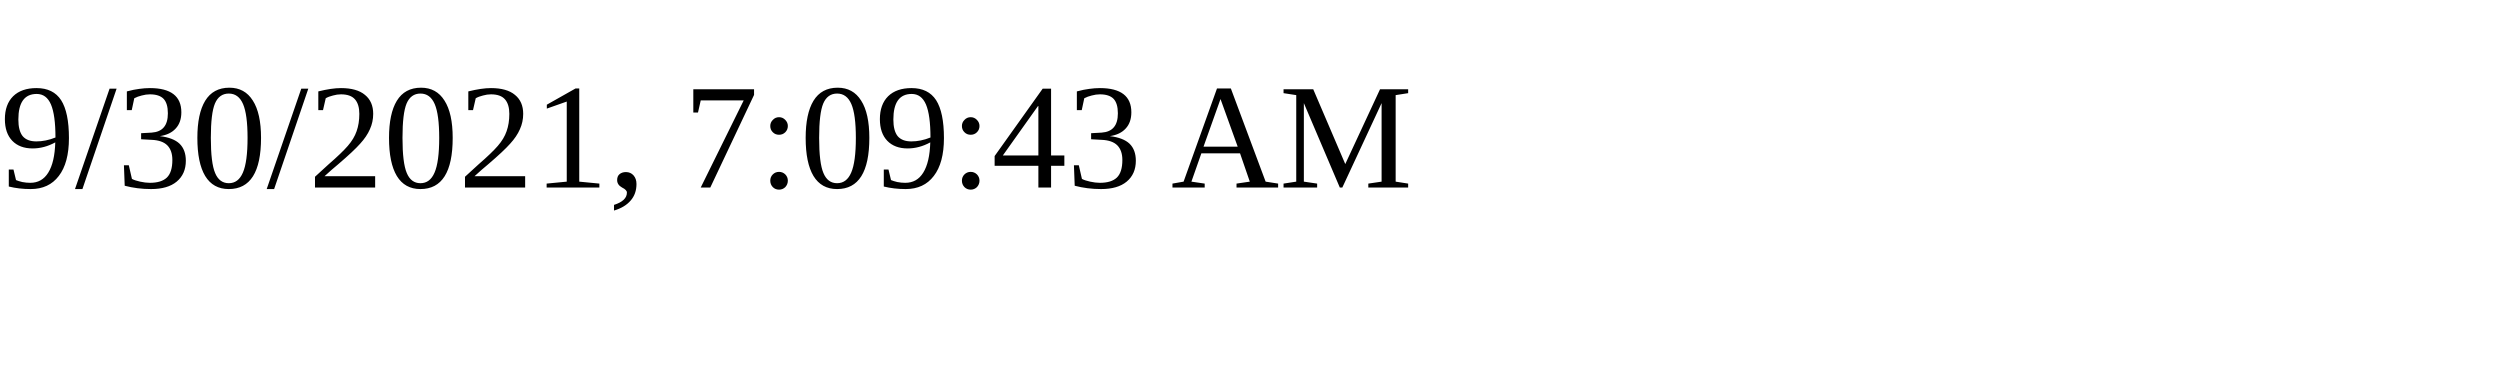
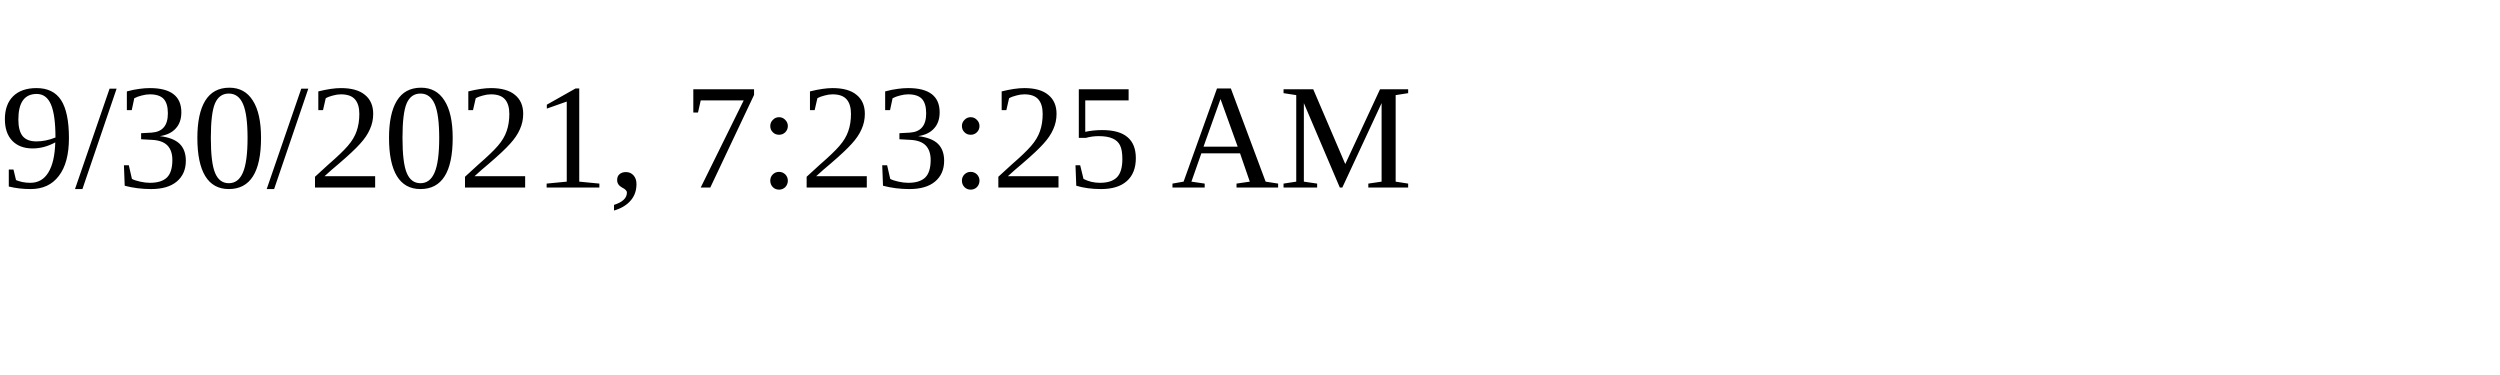
<svg xmlns="http://www.w3.org/2000/svg" height="30" width="200">
-   <text x="0" y="15">9/30/2021, 7:09:43 AM</text>
+   <text x="0" y="15">9/30/2021, 7:23:25 AM</text>
</svg>
